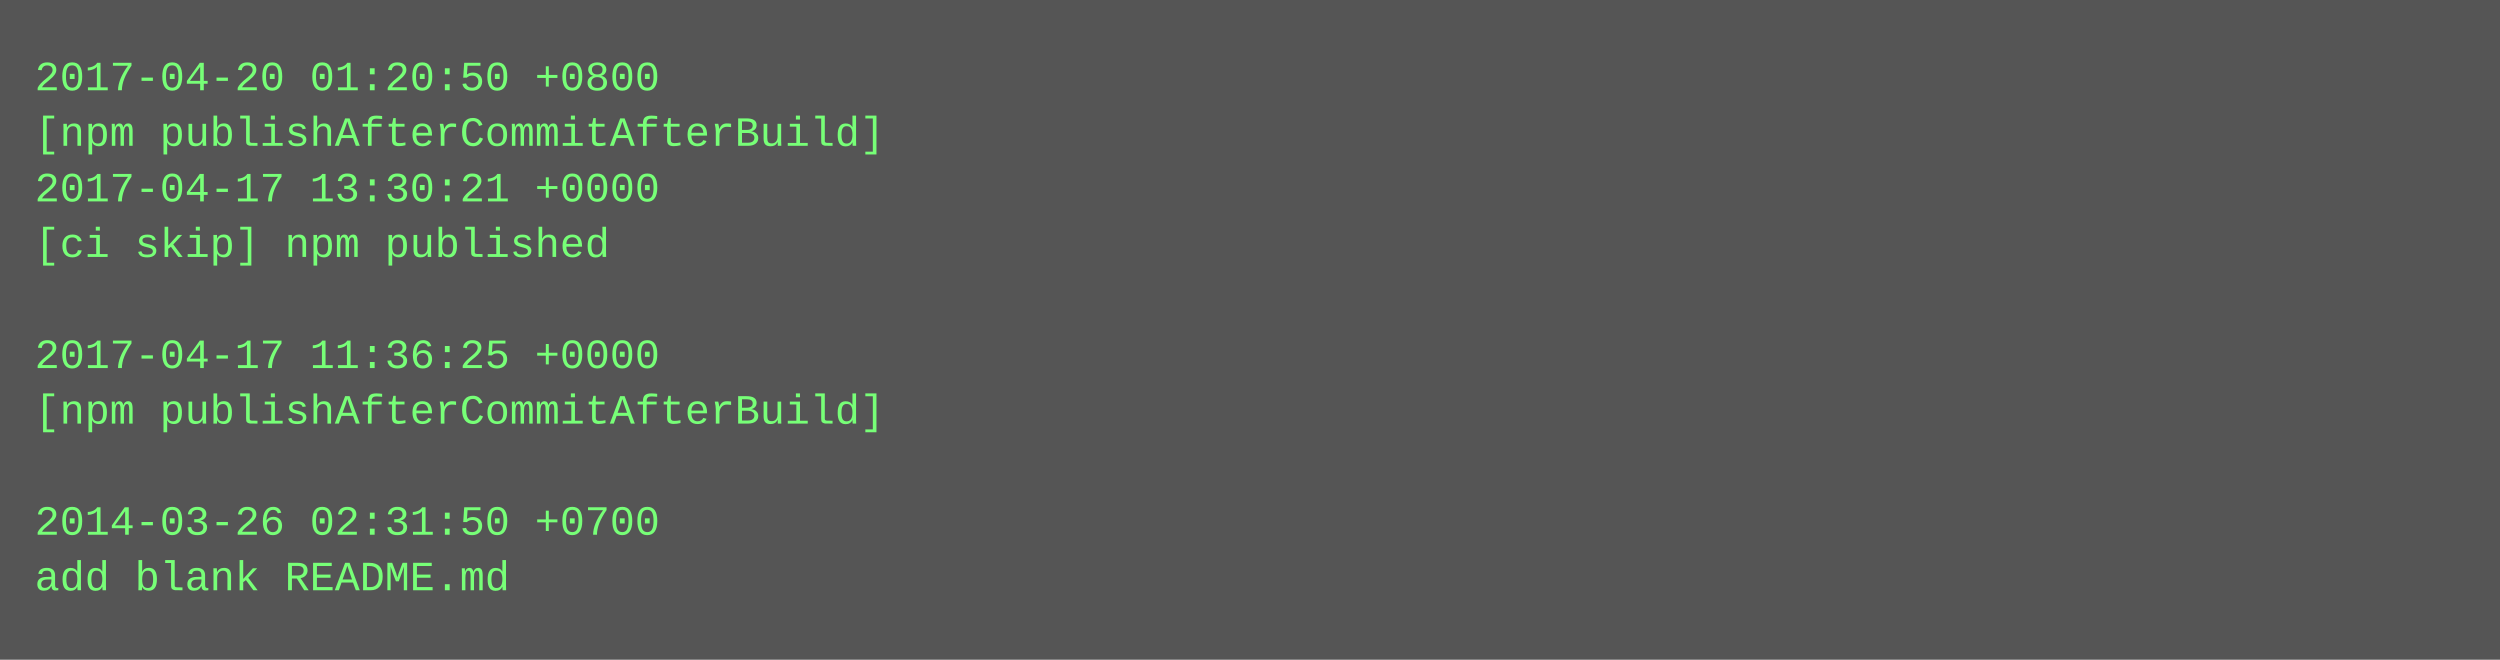
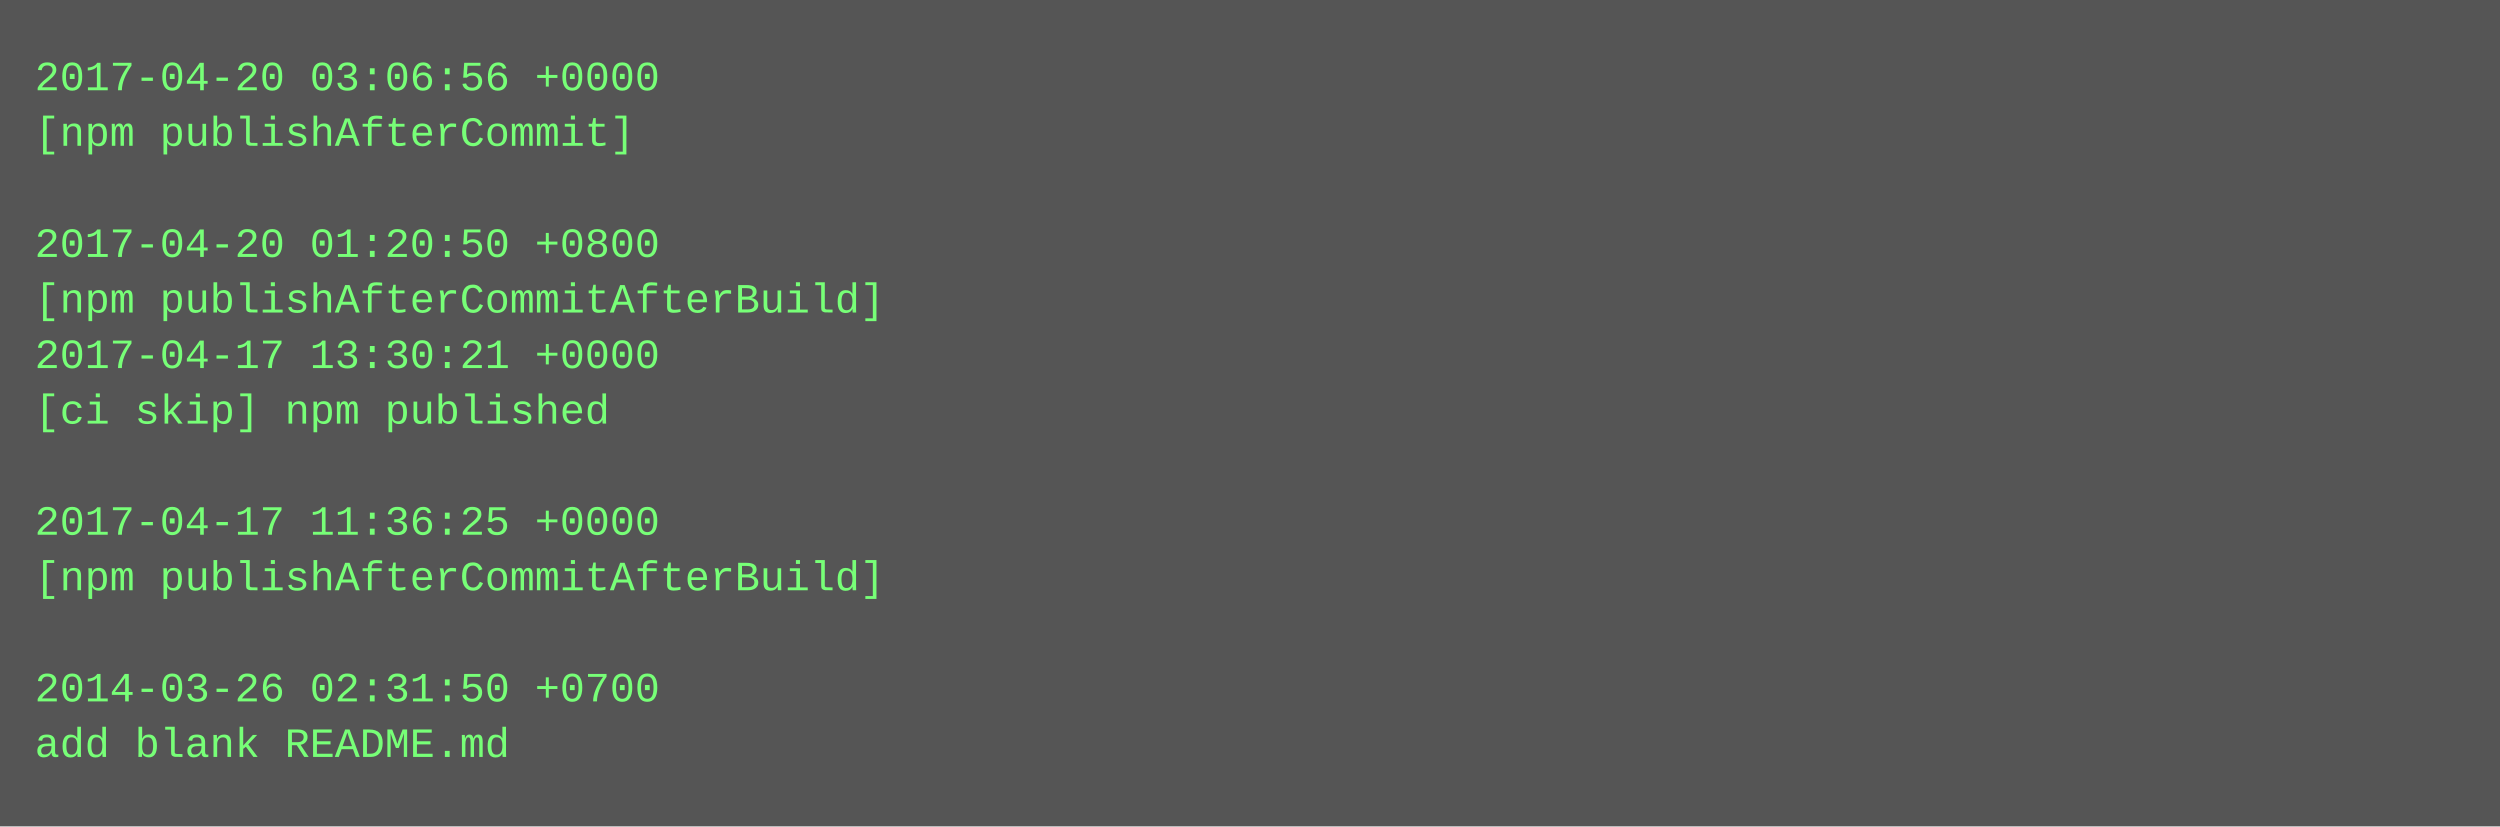
- <svg xmlns="http://www.w3.org/2000/svg" height="190" width="720">
-   <rect height="190" fill="#555" width="720" />
+ <svg xmlns="http://www.w3.org/2000/svg" height="238" width="720">
+   <rect height="238" fill="#555" width="720" />
  <text fill="#7f7" font-family="Courier New" font-size="12" xml:space="preserve">
-     <tspan x="10" y="26">2017-04-20 01:20:50 +0800</tspan>
-     <tspan x="10" y="42">[npm publishAfterCommitAfterBuild]</tspan>
-     <tspan x="10" y="58">2017-04-17 13:30:21 +0000</tspan>
-     <tspan x="10" y="74">[ci skip] npm published</tspan>
-     <tspan x="10" y="90" />
-     <tspan x="10" y="106">2017-04-17 11:36:25 +0000</tspan>
-     <tspan x="10" y="122">[npm publishAfterCommitAfterBuild]</tspan>
+     <tspan x="10" y="26">2017-04-20 03:06:56 +0000</tspan>
+     <tspan x="10" y="42">[npm publishAfterCommit]</tspan>
+     <tspan x="10" y="58" />
+     <tspan x="10" y="74">2017-04-20 01:20:50 +0800</tspan>
+     <tspan x="10" y="90">[npm publishAfterCommitAfterBuild]</tspan>
+     <tspan x="10" y="106">2017-04-17 13:30:21 +0000</tspan>
+     <tspan x="10" y="122">[ci skip] npm published</tspan>
    <tspan x="10" y="138" />
-     <tspan x="10" y="154">2014-03-26 02:31:50 +0700</tspan>
-     <tspan x="10" y="170">add blank README.md</tspan>
+     <tspan x="10" y="154">2017-04-17 11:36:25 +0000</tspan>
+     <tspan x="10" y="170">[npm publishAfterCommitAfterBuild]</tspan>
+     <tspan x="10" y="186" />
+     <tspan x="10" y="202">2014-03-26 02:31:50 +0700</tspan>
+     <tspan x="10" y="218">add blank README.md</tspan>
  </text>
</svg>
